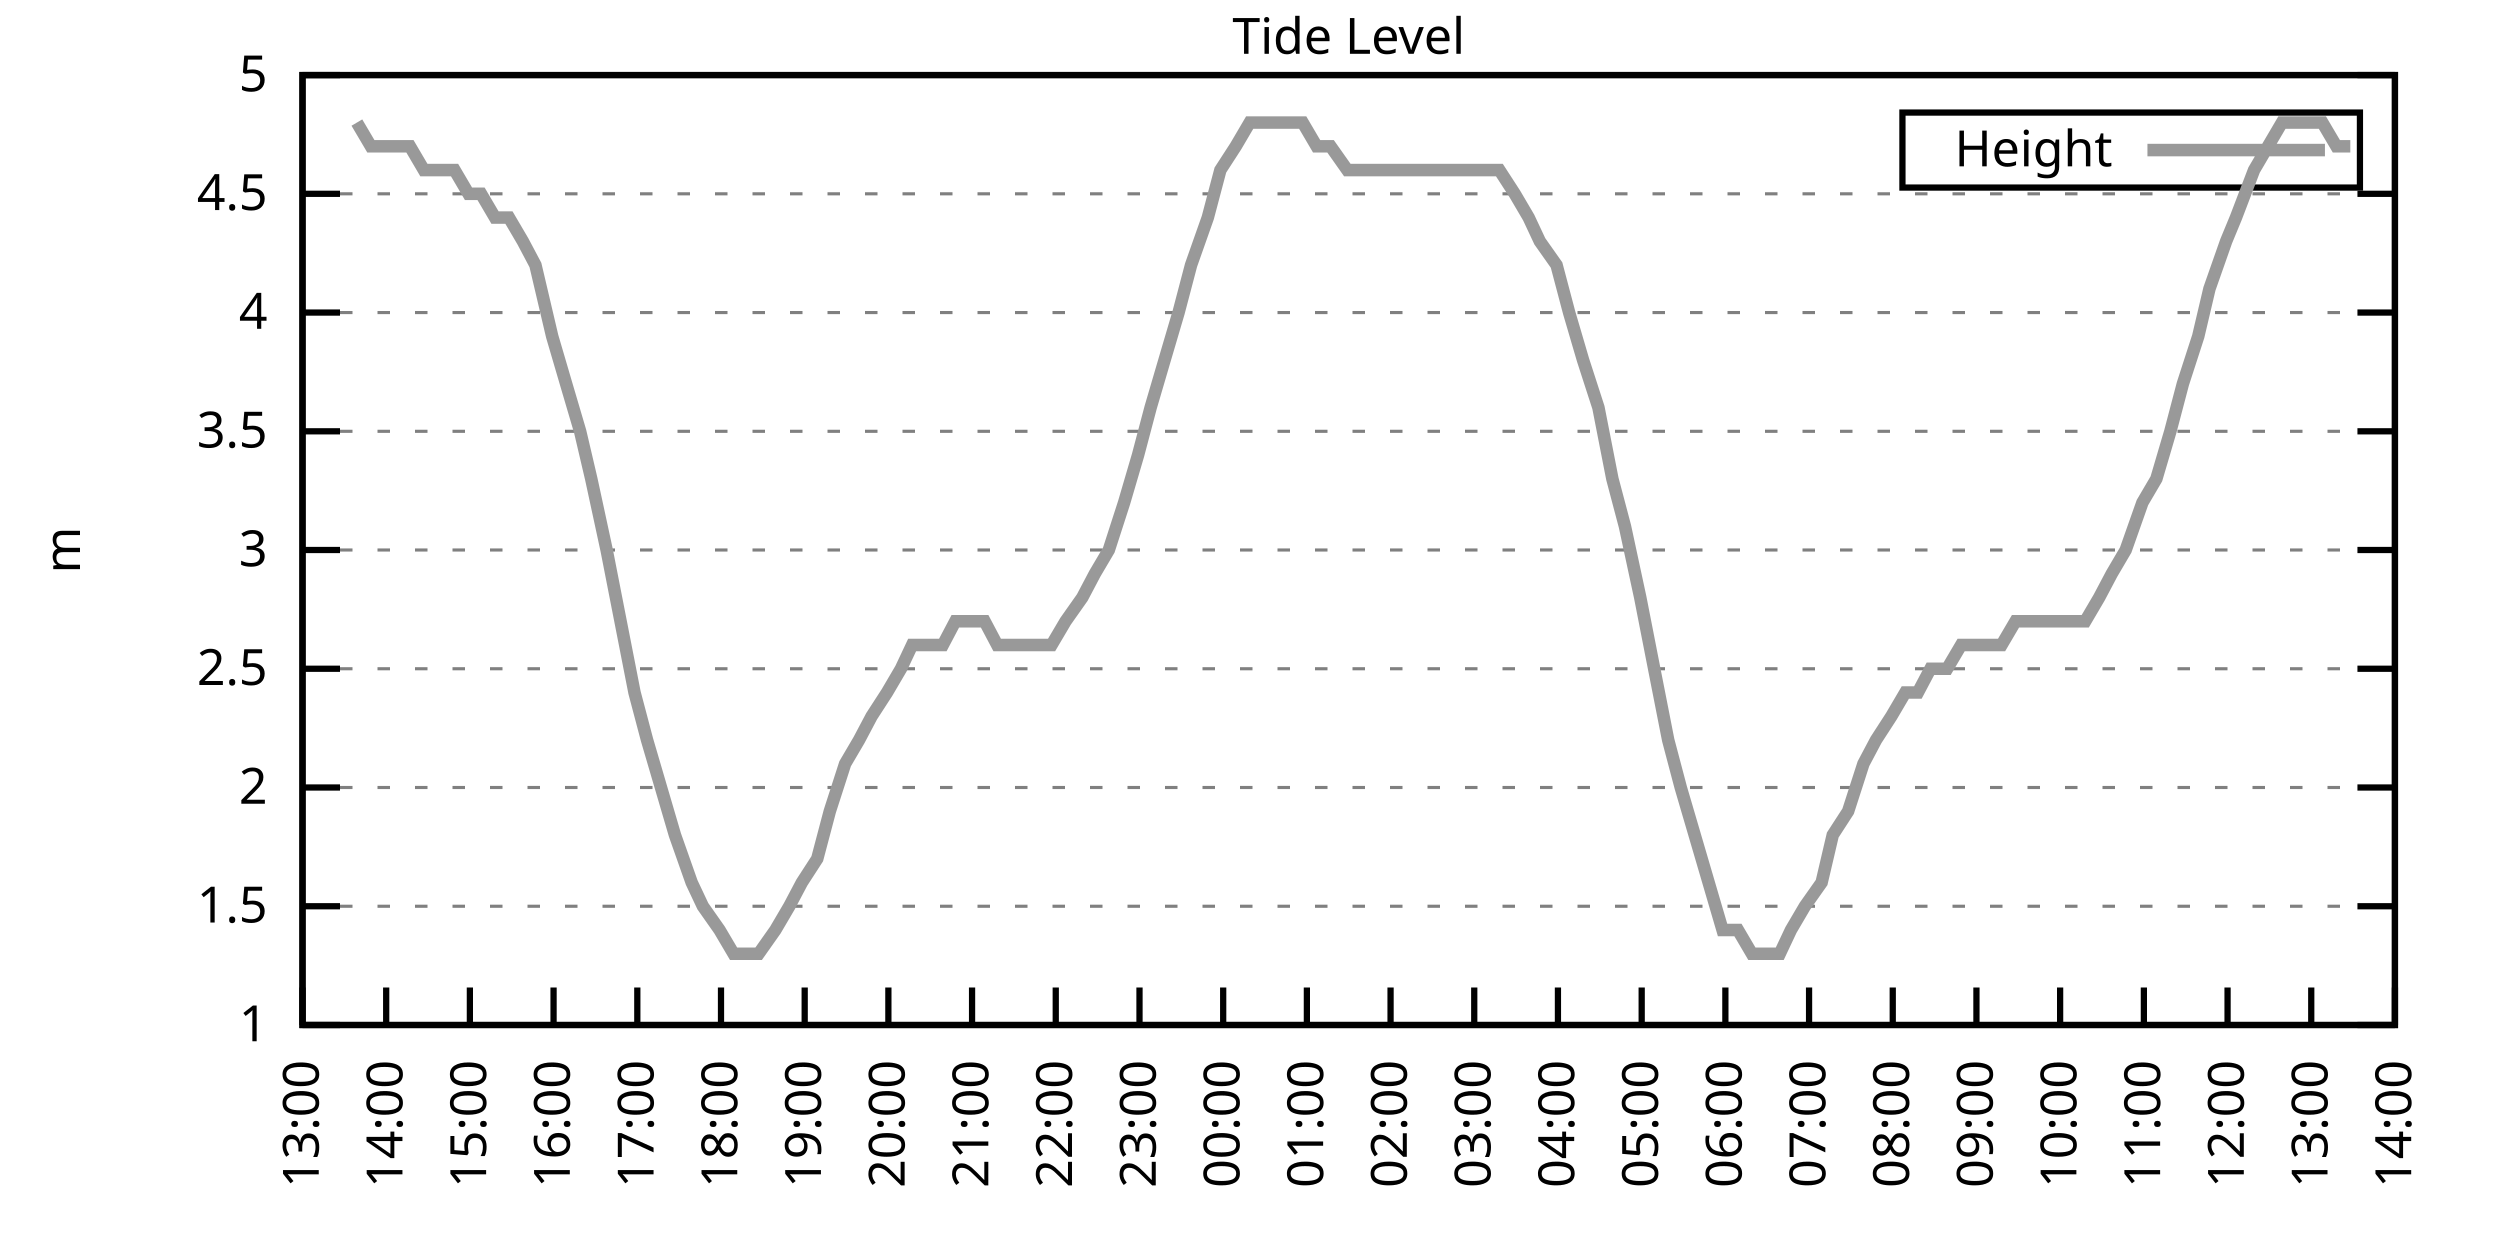
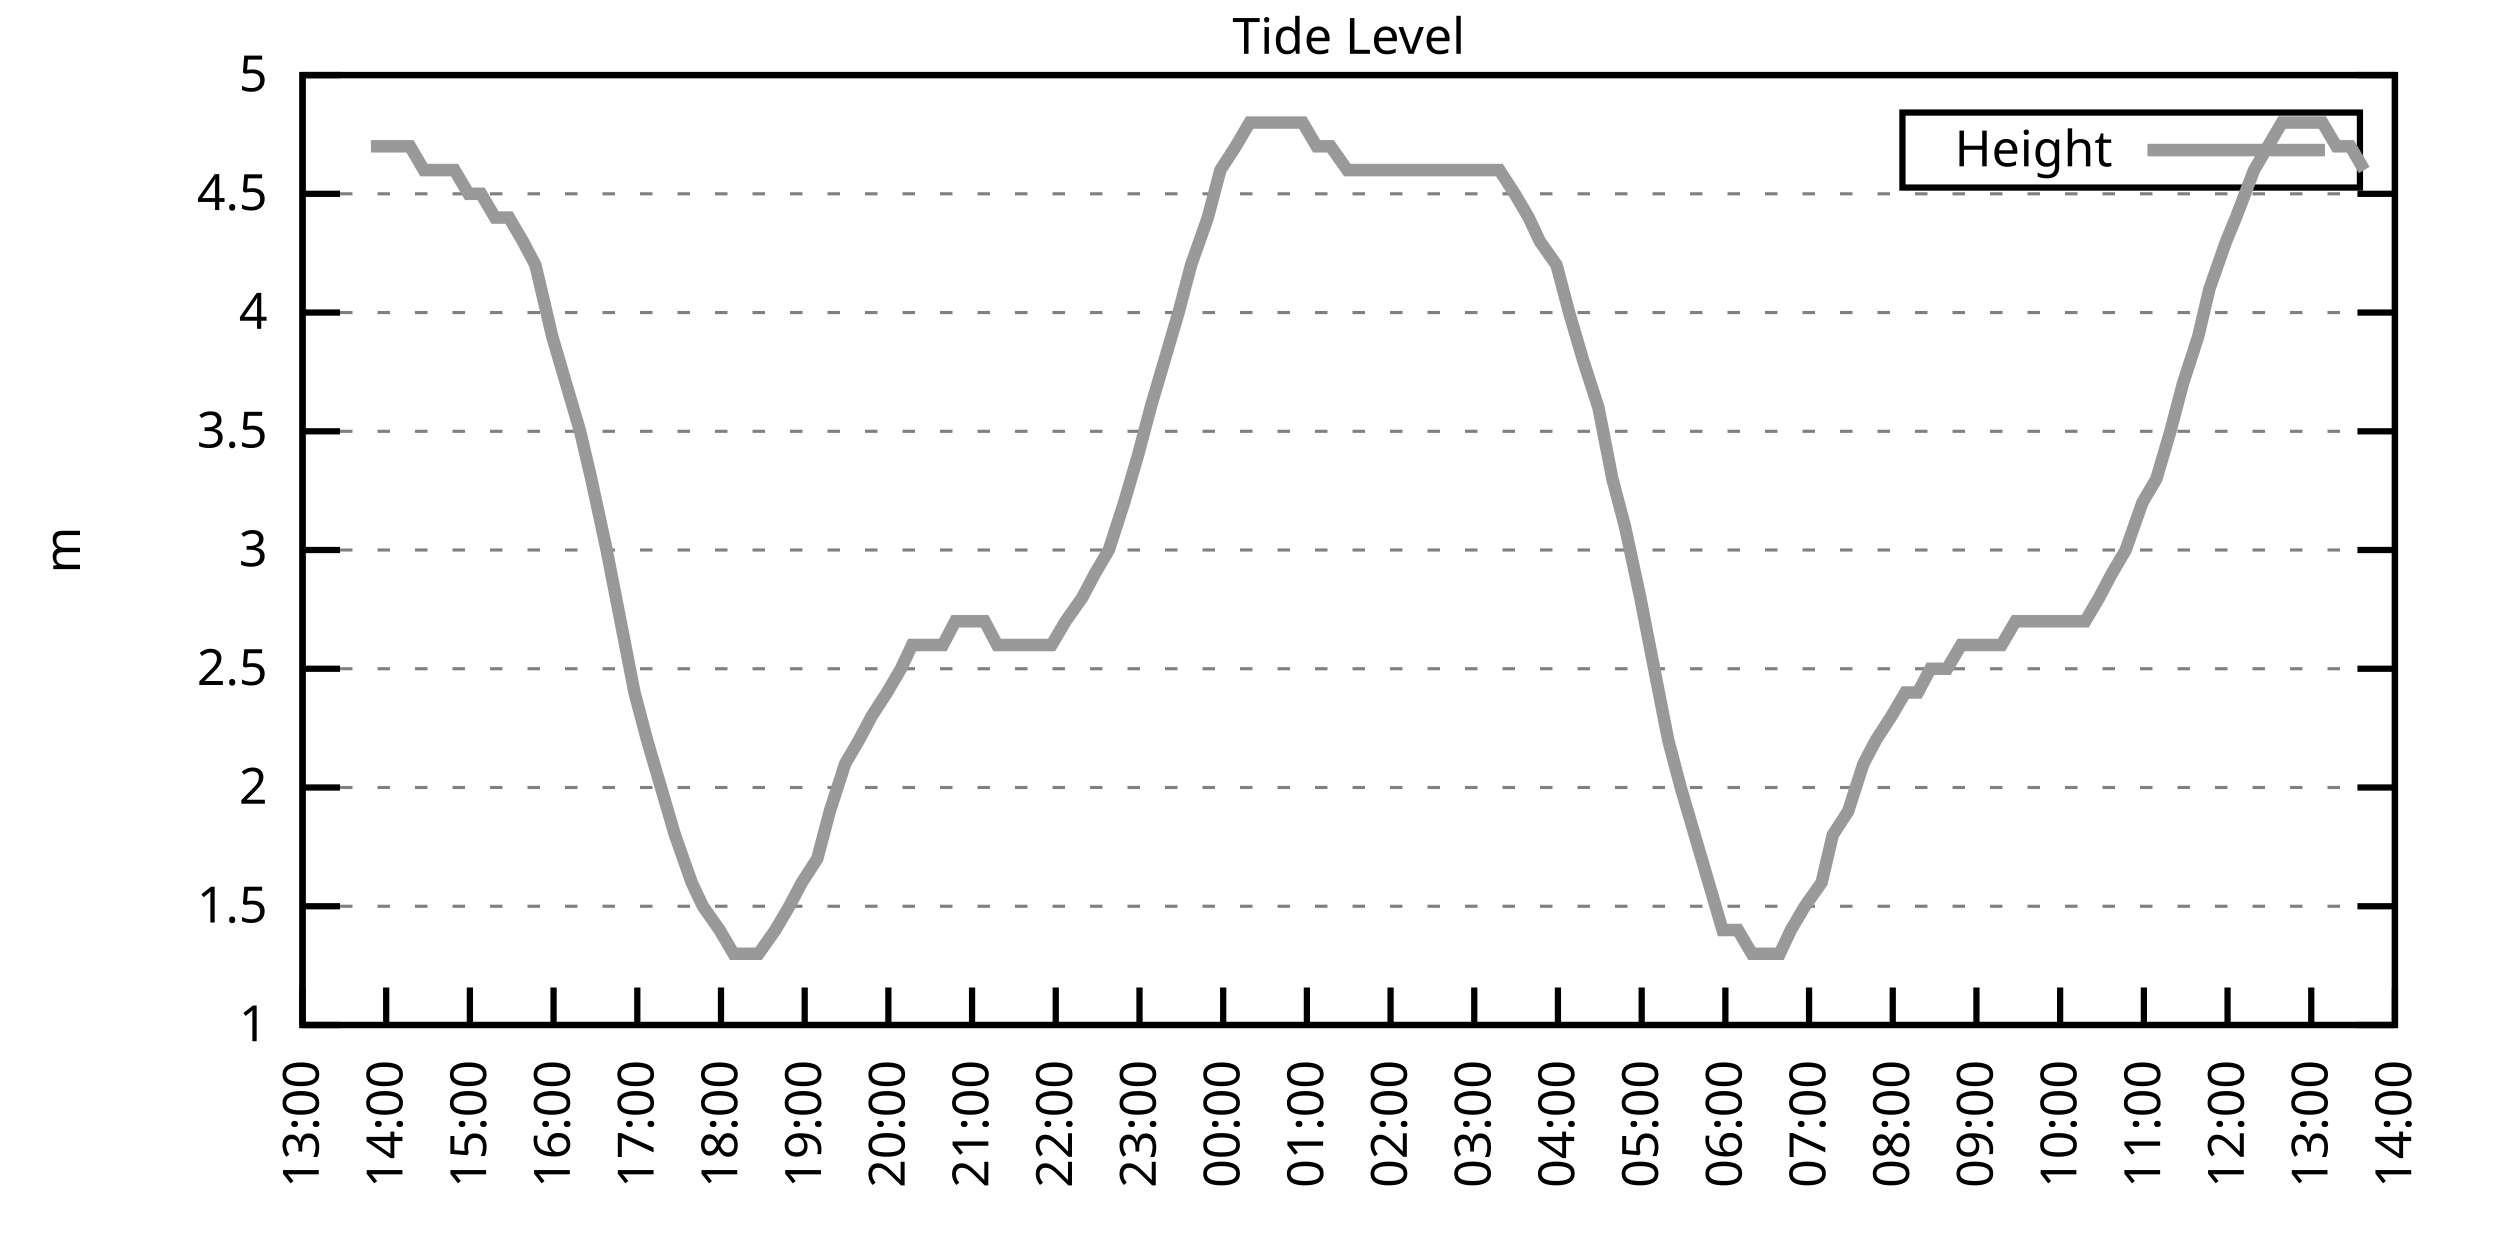
<svg xmlns="http://www.w3.org/2000/svg" xmlns:xlink="http://www.w3.org/1999/xlink" width="400" height="200" viewBox="0 0 400 200">
  <g id="gnuplot_canvas">
    <rect x="0" y="0" width="400" height="200" fill="none" />
    <defs>
      <circle id="gpDot" r="0.5" stroke-width="0.5" stroke="currentColor" />
      <path id="gpPt0" stroke-width="0.333" stroke="currentColor" d="M-1,0 h2 M0,-1 v2" />
      <path id="gpPt1" stroke-width="0.333" stroke="currentColor" d="M-1,-1 L1,1 M1,-1 L-1,1" />
      <path id="gpPt2" stroke-width="0.333" stroke="currentColor" d="M-1,0 L1,0 M0,-1 L0,1 M-1,-1 L1,1 M-1,1 L1,-1" />
      <rect id="gpPt3" stroke-width="0.333" stroke="currentColor" x="-1" y="-1" width="2" height="2" />
      <rect id="gpPt4" stroke-width="0.333" stroke="currentColor" fill="currentColor" x="-1" y="-1" width="2" height="2" />
      <circle id="gpPt5" stroke-width="0.333" stroke="currentColor" cx="0" cy="0" r="1" />
      <use xlink:href="#gpPt5" id="gpPt6" fill="currentColor" stroke="none" />
      <path id="gpPt7" stroke-width="0.333" stroke="currentColor" d="M0,-1.33 L-1.33,0.67 L1.33,0.67 z" />
      <use xlink:href="#gpPt7" id="gpPt8" fill="currentColor" stroke="none" />
      <use xlink:href="#gpPt7" id="gpPt9" stroke="currentColor" transform="rotate(180)" />
      <use xlink:href="#gpPt9" id="gpPt10" fill="currentColor" stroke="none" />
      <use xlink:href="#gpPt3" id="gpPt11" stroke="currentColor" transform="rotate(45)" />
      <use xlink:href="#gpPt11" id="gpPt12" fill="currentColor" stroke="none" />
      <path id="gpPt13" stroke-width="0.333" stroke="currentColor" d="M0,1.330 L1.265,0.411 L0.782,-1.067 L-0.782,-1.076 L-1.265,0.411 z" />
      <use xlink:href="#gpPt13" id="gpPt14" fill="currentColor" stroke="none" />
      <filter id="textbox" filterUnits="objectBoundingBox" x="0" y="0" height="1" width="1">
        <feFlood flood-color="white" flood-opacity="1" result="bgnd" />
        <feComposite in="SourceGraphic" in2="bgnd" operator="atop" />
      </filter>
      <filter id="greybox" filterUnits="objectBoundingBox" x="0" y="0" height="1" width="1">
        <feFlood flood-color="lightgrey" flood-opacity="1" result="grey" />
        <feComposite in="SourceGraphic" in2="grey" operator="atop" />
      </filter>
    </defs>
    <g fill="none" color="white" stroke="currentColor" stroke-width="1.00" stroke-linecap="butt" stroke-linejoin="miter">
</g>
    <g fill="none" color="black" stroke="currentColor" stroke-width="1.00" stroke-linecap="butt" stroke-linejoin="miter">
      <g stroke="none" shape-rendering="crispEdges">
        <polygon fill="rgb(255, 255, 255)" points="48.40,164.00 383.18,164.00 383.18,12.02 48.40,12.02 " />
      </g>
    </g>
    <g fill="none" color="black" stroke="currentColor" stroke-width="1.00" stroke-linecap="butt" stroke-linejoin="miter">
</g>
    <g fill="none" color="black" stroke="black" stroke-width="0.50" stroke-linecap="butt" stroke-linejoin="miter">
</g>
    <g fill="none" color="gray" stroke="currentColor" stroke-width="0.50" stroke-linecap="butt" stroke-linejoin="miter">
      <path stroke="gray" stroke-dasharray="2,4" class="gridline" d="M48.40,164.00 L383.19,164.00  " />
    </g>
    <g fill="none" color="gray" stroke="gray" stroke-width="1.00" stroke-linecap="butt" stroke-linejoin="miter">
</g>
    <g fill="none" color="black" stroke="currentColor" stroke-width="1.00" stroke-linecap="butt" stroke-linejoin="miter">
      <path stroke="black" d="M48.40,164.00 L54.40,164.00 M383.19,164.00 L377.19,164.00  " />
      <g transform="translate(42.80,166.60)" stroke="none" fill="black" font-family="Sans" font-size="8.00" text-anchor="end">
        <text>
          <tspan font-family="Sans"> 1</tspan>
        </text>
      </g>
    </g>
    <g fill="none" color="black" stroke="currentColor" stroke-width="1.00" stroke-linecap="butt" stroke-linejoin="miter">
</g>
    <g fill="none" color="black" stroke="black" stroke-width="0.50" stroke-linecap="butt" stroke-linejoin="miter">
</g>
    <g fill="none" color="gray" stroke="currentColor" stroke-width="0.50" stroke-linecap="butt" stroke-linejoin="miter">
      <path stroke="gray" stroke-dasharray="2,4" class="gridline" d="M48.40,145.00 L383.19,145.00  " />
    </g>
    <g fill="none" color="gray" stroke="gray" stroke-width="1.00" stroke-linecap="butt" stroke-linejoin="miter">
</g>
    <g fill="none" color="black" stroke="currentColor" stroke-width="1.00" stroke-linecap="butt" stroke-linejoin="miter">
      <path stroke="black" d="M48.40,145.00 L54.40,145.00 M383.19,145.00 L377.19,145.00  " />
      <g transform="translate(42.80,147.60)" stroke="none" fill="black" font-family="Sans" font-size="8.00" text-anchor="end">
        <text>
          <tspan font-family="Sans"> 1.5</tspan>
        </text>
      </g>
    </g>
    <g fill="none" color="black" stroke="currentColor" stroke-width="1.00" stroke-linecap="butt" stroke-linejoin="miter">
</g>
    <g fill="none" color="black" stroke="black" stroke-width="0.50" stroke-linecap="butt" stroke-linejoin="miter">
</g>
    <g fill="none" color="gray" stroke="currentColor" stroke-width="0.50" stroke-linecap="butt" stroke-linejoin="miter">
      <path stroke="gray" stroke-dasharray="2,4" class="gridline" d="M48.40,126.00 L383.19,126.00  " />
    </g>
    <g fill="none" color="gray" stroke="gray" stroke-width="1.00" stroke-linecap="butt" stroke-linejoin="miter">
</g>
    <g fill="none" color="black" stroke="currentColor" stroke-width="1.00" stroke-linecap="butt" stroke-linejoin="miter">
      <path stroke="black" d="M48.40,126.00 L54.40,126.00 M383.19,126.00 L377.19,126.00  " />
      <g transform="translate(42.80,128.60)" stroke="none" fill="black" font-family="Sans" font-size="8.00" text-anchor="end">
        <text>
          <tspan font-family="Sans"> 2</tspan>
        </text>
      </g>
    </g>
    <g fill="none" color="black" stroke="currentColor" stroke-width="1.00" stroke-linecap="butt" stroke-linejoin="miter">
</g>
    <g fill="none" color="black" stroke="black" stroke-width="0.50" stroke-linecap="butt" stroke-linejoin="miter">
</g>
    <g fill="none" color="gray" stroke="currentColor" stroke-width="0.50" stroke-linecap="butt" stroke-linejoin="miter">
      <path stroke="gray" stroke-dasharray="2,4" class="gridline" d="M48.40,107.00 L383.19,107.00  " />
    </g>
    <g fill="none" color="gray" stroke="gray" stroke-width="1.00" stroke-linecap="butt" stroke-linejoin="miter">
</g>
    <g fill="none" color="black" stroke="currentColor" stroke-width="1.00" stroke-linecap="butt" stroke-linejoin="miter">
      <path stroke="black" d="M48.40,107.00 L54.40,107.00 M383.19,107.00 L377.19,107.00  " />
      <g transform="translate(42.80,109.60)" stroke="none" fill="black" font-family="Sans" font-size="8.00" text-anchor="end">
        <text>
          <tspan font-family="Sans"> 2.5</tspan>
        </text>
      </g>
    </g>
    <g fill="none" color="black" stroke="currentColor" stroke-width="1.00" stroke-linecap="butt" stroke-linejoin="miter">
</g>
    <g fill="none" color="black" stroke="black" stroke-width="0.50" stroke-linecap="butt" stroke-linejoin="miter">
</g>
    <g fill="none" color="gray" stroke="currentColor" stroke-width="0.50" stroke-linecap="butt" stroke-linejoin="miter">
      <path stroke="gray" stroke-dasharray="2,4" class="gridline" d="M48.40,88.00 L383.19,88.00  " />
    </g>
    <g fill="none" color="gray" stroke="gray" stroke-width="1.00" stroke-linecap="butt" stroke-linejoin="miter">
</g>
    <g fill="none" color="black" stroke="currentColor" stroke-width="1.00" stroke-linecap="butt" stroke-linejoin="miter">
      <path stroke="black" d="M48.40,88.00 L54.40,88.00 M383.19,88.00 L377.19,88.00  " />
      <g transform="translate(42.80,90.60)" stroke="none" fill="black" font-family="Sans" font-size="8.00" text-anchor="end">
        <text>
          <tspan font-family="Sans"> 3</tspan>
        </text>
      </g>
    </g>
    <g fill="none" color="black" stroke="currentColor" stroke-width="1.00" stroke-linecap="butt" stroke-linejoin="miter">
</g>
    <g fill="none" color="black" stroke="black" stroke-width="0.50" stroke-linecap="butt" stroke-linejoin="miter">
</g>
    <g fill="none" color="gray" stroke="currentColor" stroke-width="0.50" stroke-linecap="butt" stroke-linejoin="miter">
      <path stroke="gray" stroke-dasharray="2,4" class="gridline" d="M48.40,69.01 L383.19,69.01  " />
    </g>
    <g fill="none" color="gray" stroke="gray" stroke-width="1.00" stroke-linecap="butt" stroke-linejoin="miter">
</g>
    <g fill="none" color="black" stroke="currentColor" stroke-width="1.00" stroke-linecap="butt" stroke-linejoin="miter">
      <path stroke="black" d="M48.40,69.01 L54.40,69.01 M383.19,69.01 L377.19,69.01  " />
      <g transform="translate(42.80,71.61)" stroke="none" fill="black" font-family="Sans" font-size="8.00" text-anchor="end">
        <text>
          <tspan font-family="Sans"> 3.5</tspan>
        </text>
      </g>
    </g>
    <g fill="none" color="black" stroke="currentColor" stroke-width="1.00" stroke-linecap="butt" stroke-linejoin="miter">
</g>
    <g fill="none" color="black" stroke="black" stroke-width="0.50" stroke-linecap="butt" stroke-linejoin="miter">
</g>
    <g fill="none" color="gray" stroke="currentColor" stroke-width="0.50" stroke-linecap="butt" stroke-linejoin="miter">
      <path stroke="gray" stroke-dasharray="2,4" class="gridline" d="M48.40,50.01 L383.19,50.01  " />
    </g>
    <g fill="none" color="gray" stroke="gray" stroke-width="1.00" stroke-linecap="butt" stroke-linejoin="miter">
</g>
    <g fill="none" color="black" stroke="currentColor" stroke-width="1.00" stroke-linecap="butt" stroke-linejoin="miter">
      <path stroke="black" d="M48.40,50.01 L54.40,50.01 M383.19,50.01 L377.19,50.01  " />
      <g transform="translate(42.80,52.61)" stroke="none" fill="black" font-family="Sans" font-size="8.00" text-anchor="end">
        <text>
          <tspan font-family="Sans"> 4</tspan>
        </text>
      </g>
    </g>
    <g fill="none" color="black" stroke="currentColor" stroke-width="1.00" stroke-linecap="butt" stroke-linejoin="miter">
</g>
    <g fill="none" color="black" stroke="black" stroke-width="0.50" stroke-linecap="butt" stroke-linejoin="miter">
</g>
    <g fill="none" color="gray" stroke="currentColor" stroke-width="0.50" stroke-linecap="butt" stroke-linejoin="miter">
      <path stroke="gray" stroke-dasharray="2,4" class="gridline" d="M48.40,31.01 L383.19,31.01  " />
    </g>
    <g fill="none" color="gray" stroke="gray" stroke-width="1.00" stroke-linecap="butt" stroke-linejoin="miter">
</g>
    <g fill="none" color="black" stroke="currentColor" stroke-width="1.00" stroke-linecap="butt" stroke-linejoin="miter">
      <path stroke="black" d="M48.40,31.01 L54.40,31.01 M383.19,31.01 L377.19,31.01  " />
      <g transform="translate(42.80,33.61)" stroke="none" fill="black" font-family="Sans" font-size="8.00" text-anchor="end">
        <text>
          <tspan font-family="Sans"> 4.5</tspan>
        </text>
      </g>
    </g>
    <g fill="none" color="black" stroke="currentColor" stroke-width="1.00" stroke-linecap="butt" stroke-linejoin="miter">
</g>
    <g fill="none" color="black" stroke="black" stroke-width="0.50" stroke-linecap="butt" stroke-linejoin="miter">
</g>
    <g fill="none" color="gray" stroke="currentColor" stroke-width="0.50" stroke-linecap="butt" stroke-linejoin="miter">
      <path stroke="gray" stroke-dasharray="2,4" class="gridline" d="M48.40,12.01 L383.19,12.01  " />
    </g>
    <g fill="none" color="gray" stroke="gray" stroke-width="1.00" stroke-linecap="butt" stroke-linejoin="miter">
</g>
    <g fill="none" color="black" stroke="currentColor" stroke-width="1.00" stroke-linecap="butt" stroke-linejoin="miter">
      <path stroke="black" d="M48.40,12.01 L54.40,12.01 M383.19,12.01 L377.19,12.01  " />
      <g transform="translate(42.80,14.61)" stroke="none" fill="black" font-family="Sans" font-size="8.00" text-anchor="end">
        <text>
          <tspan font-family="Sans"> 5</tspan>
        </text>
      </g>
    </g>
    <g fill="none" color="black" stroke="currentColor" stroke-width="1.00" stroke-linecap="butt" stroke-linejoin="miter">
      <path stroke="black" d="M48.40,164.00 L48.40,158.00  " />
      <g transform="translate(51.00,169.60) rotate(270.00)" stroke="none" fill="black" font-family="Sans" font-size="8.00" text-anchor="end">
        <text>
          <tspan font-family="Sans">13:00</tspan>
        </text>
      </g>
    </g>
    <g fill="none" color="black" stroke="currentColor" stroke-width="1.00" stroke-linecap="butt" stroke-linejoin="miter">
      <path stroke="black" d="M61.79,164.00 L61.79,158.00  " />
      <g transform="translate(64.39,169.60) rotate(270.00)" stroke="none" fill="black" font-family="Sans" font-size="8.00" text-anchor="end">
        <text>
          <tspan font-family="Sans">14:00</tspan>
        </text>
      </g>
    </g>
    <g fill="none" color="black" stroke="currentColor" stroke-width="1.00" stroke-linecap="butt" stroke-linejoin="miter">
      <path stroke="black" d="M75.18,164.00 L75.18,158.00  " />
      <g transform="translate(77.78,169.60) rotate(270.00)" stroke="none" fill="black" font-family="Sans" font-size="8.00" text-anchor="end">
        <text>
          <tspan font-family="Sans">15:00</tspan>
        </text>
      </g>
    </g>
    <g fill="none" color="black" stroke="currentColor" stroke-width="1.00" stroke-linecap="butt" stroke-linejoin="miter">
      <path stroke="black" d="M88.57,164.00 L88.57,158.00  " />
      <g transform="translate(91.17,169.60) rotate(270.00)" stroke="none" fill="black" font-family="Sans" font-size="8.00" text-anchor="end">
        <text>
          <tspan font-family="Sans">16:00</tspan>
        </text>
      </g>
    </g>
    <g fill="none" color="black" stroke="currentColor" stroke-width="1.00" stroke-linecap="butt" stroke-linejoin="miter">
      <path stroke="black" d="M101.97,164.00 L101.97,158.00  " />
      <g transform="translate(104.57,169.60) rotate(270.00)" stroke="none" fill="black" font-family="Sans" font-size="8.00" text-anchor="end">
        <text>
          <tspan font-family="Sans">17:00</tspan>
        </text>
      </g>
    </g>
    <g fill="none" color="black" stroke="currentColor" stroke-width="1.00" stroke-linecap="butt" stroke-linejoin="miter">
      <path stroke="black" d="M115.36,164.00 L115.36,158.00  " />
      <g transform="translate(117.96,169.60) rotate(270.00)" stroke="none" fill="black" font-family="Sans" font-size="8.00" text-anchor="end">
        <text>
          <tspan font-family="Sans">18:00</tspan>
        </text>
      </g>
    </g>
    <g fill="none" color="black" stroke="currentColor" stroke-width="1.00" stroke-linecap="butt" stroke-linejoin="miter">
      <path stroke="black" d="M128.75,164.00 L128.75,158.00  " />
      <g transform="translate(131.35,169.60) rotate(270.00)" stroke="none" fill="black" font-family="Sans" font-size="8.00" text-anchor="end">
        <text>
          <tspan font-family="Sans">19:00</tspan>
        </text>
      </g>
    </g>
    <g fill="none" color="black" stroke="currentColor" stroke-width="1.00" stroke-linecap="butt" stroke-linejoin="miter">
      <path stroke="black" d="M142.14,164.00 L142.14,158.00  " />
      <g transform="translate(144.74,169.60) rotate(270.00)" stroke="none" fill="black" font-family="Sans" font-size="8.00" text-anchor="end">
        <text>
          <tspan font-family="Sans">20:00</tspan>
        </text>
      </g>
    </g>
    <g fill="none" color="black" stroke="currentColor" stroke-width="1.00" stroke-linecap="butt" stroke-linejoin="miter">
      <path stroke="black" d="M155.53,164.00 L155.53,158.00  " />
      <g transform="translate(158.13,169.60) rotate(270.00)" stroke="none" fill="black" font-family="Sans" font-size="8.00" text-anchor="end">
        <text>
          <tspan font-family="Sans">21:00</tspan>
        </text>
      </g>
    </g>
    <g fill="none" color="black" stroke="currentColor" stroke-width="1.00" stroke-linecap="butt" stroke-linejoin="miter">
      <path stroke="black" d="M168.92,164.00 L168.92,158.00  " />
      <g transform="translate(171.52,169.60) rotate(270.00)" stroke="none" fill="black" font-family="Sans" font-size="8.00" text-anchor="end">
        <text>
          <tspan font-family="Sans">22:00</tspan>
        </text>
      </g>
    </g>
    <g fill="none" color="black" stroke="currentColor" stroke-width="1.00" stroke-linecap="butt" stroke-linejoin="miter">
      <path stroke="black" d="M182.32,164.00 L182.32,158.00  " />
      <g transform="translate(184.92,169.60) rotate(270.00)" stroke="none" fill="black" font-family="Sans" font-size="8.00" text-anchor="end">
        <text>
          <tspan font-family="Sans">23:00</tspan>
        </text>
      </g>
    </g>
    <g fill="none" color="black" stroke="currentColor" stroke-width="1.00" stroke-linecap="butt" stroke-linejoin="miter">
      <path stroke="black" d="M195.71,164.00 L195.71,158.00  " />
      <g transform="translate(198.31,169.60) rotate(270.00)" stroke="none" fill="black" font-family="Sans" font-size="8.00" text-anchor="end">
        <text>
          <tspan font-family="Sans">00:00</tspan>
        </text>
      </g>
    </g>
    <g fill="none" color="black" stroke="currentColor" stroke-width="1.00" stroke-linecap="butt" stroke-linejoin="miter">
      <path stroke="black" d="M209.10,164.00 L209.10,158.00  " />
      <g transform="translate(211.70,169.60) rotate(270.00)" stroke="none" fill="black" font-family="Sans" font-size="8.00" text-anchor="end">
        <text>
          <tspan font-family="Sans">01:00</tspan>
        </text>
      </g>
    </g>
    <g fill="none" color="black" stroke="currentColor" stroke-width="1.00" stroke-linecap="butt" stroke-linejoin="miter">
      <path stroke="black" d="M222.49,164.00 L222.49,158.00  " />
      <g transform="translate(225.09,169.60) rotate(270.00)" stroke="none" fill="black" font-family="Sans" font-size="8.00" text-anchor="end">
        <text>
          <tspan font-family="Sans">02:00</tspan>
        </text>
      </g>
    </g>
    <g fill="none" color="black" stroke="currentColor" stroke-width="1.00" stroke-linecap="butt" stroke-linejoin="miter">
      <path stroke="black" d="M235.88,164.00 L235.88,158.00  " />
      <g transform="translate(238.48,169.60) rotate(270.00)" stroke="none" fill="black" font-family="Sans" font-size="8.00" text-anchor="end">
        <text>
          <tspan font-family="Sans">03:00</tspan>
        </text>
      </g>
    </g>
    <g fill="none" color="black" stroke="currentColor" stroke-width="1.00" stroke-linecap="butt" stroke-linejoin="miter">
      <path stroke="black" d="M249.27,164.00 L249.27,158.00  " />
      <g transform="translate(251.87,169.60) rotate(270.00)" stroke="none" fill="black" font-family="Sans" font-size="8.00" text-anchor="end">
        <text>
          <tspan font-family="Sans">04:00</tspan>
        </text>
      </g>
    </g>
    <g fill="none" color="black" stroke="currentColor" stroke-width="1.00" stroke-linecap="butt" stroke-linejoin="miter">
      <path stroke="black" d="M262.67,164.00 L262.67,158.00  " />
      <g transform="translate(265.27,169.60) rotate(270.00)" stroke="none" fill="black" font-family="Sans" font-size="8.00" text-anchor="end">
        <text>
          <tspan font-family="Sans">05:00</tspan>
        </text>
      </g>
    </g>
    <g fill="none" color="black" stroke="currentColor" stroke-width="1.00" stroke-linecap="butt" stroke-linejoin="miter">
      <path stroke="black" d="M276.06,164.00 L276.06,158.00  " />
      <g transform="translate(278.66,169.60) rotate(270.00)" stroke="none" fill="black" font-family="Sans" font-size="8.00" text-anchor="end">
        <text>
          <tspan font-family="Sans">06:00</tspan>
        </text>
      </g>
    </g>
    <g fill="none" color="black" stroke="currentColor" stroke-width="1.00" stroke-linecap="butt" stroke-linejoin="miter">
      <path stroke="black" d="M289.45,164.00 L289.45,158.00  " />
      <g transform="translate(292.05,169.60) rotate(270.00)" stroke="none" fill="black" font-family="Sans" font-size="8.00" text-anchor="end">
        <text>
          <tspan font-family="Sans">07:00</tspan>
        </text>
      </g>
    </g>
    <g fill="none" color="black" stroke="currentColor" stroke-width="1.00" stroke-linecap="butt" stroke-linejoin="miter">
      <path stroke="black" d="M302.84,164.00 L302.84,158.00  " />
      <g transform="translate(305.44,169.60) rotate(270.00)" stroke="none" fill="black" font-family="Sans" font-size="8.00" text-anchor="end">
        <text>
          <tspan font-family="Sans">08:00</tspan>
        </text>
      </g>
    </g>
    <g fill="none" color="black" stroke="currentColor" stroke-width="1.00" stroke-linecap="butt" stroke-linejoin="miter">
      <path stroke="black" d="M316.23,164.00 L316.23,158.00  " />
      <g transform="translate(318.83,169.60) rotate(270.00)" stroke="none" fill="black" font-family="Sans" font-size="8.00" text-anchor="end">
        <text>
          <tspan font-family="Sans">09:00</tspan>
        </text>
      </g>
    </g>
    <g fill="none" color="black" stroke="currentColor" stroke-width="1.00" stroke-linecap="butt" stroke-linejoin="miter">
      <path stroke="black" d="M329.62,164.00 L329.62,158.00  " />
      <g transform="translate(332.22,169.60) rotate(270.00)" stroke="none" fill="black" font-family="Sans" font-size="8.00" text-anchor="end">
        <text>
          <tspan font-family="Sans">10:00</tspan>
        </text>
      </g>
    </g>
    <g fill="none" color="black" stroke="currentColor" stroke-width="1.00" stroke-linecap="butt" stroke-linejoin="miter">
      <path stroke="black" d="M343.02,164.00 L343.02,158.00  " />
      <g transform="translate(345.62,169.60) rotate(270.00)" stroke="none" fill="black" font-family="Sans" font-size="8.00" text-anchor="end">
        <text>
          <tspan font-family="Sans">11:00</tspan>
        </text>
      </g>
    </g>
    <g fill="none" color="black" stroke="currentColor" stroke-width="1.00" stroke-linecap="butt" stroke-linejoin="miter">
      <path stroke="black" d="M356.41,164.00 L356.41,158.00  " />
      <g transform="translate(359.01,169.60) rotate(270.00)" stroke="none" fill="black" font-family="Sans" font-size="8.00" text-anchor="end">
        <text>
          <tspan font-family="Sans">12:00</tspan>
        </text>
      </g>
    </g>
    <g fill="none" color="black" stroke="currentColor" stroke-width="1.00" stroke-linecap="butt" stroke-linejoin="miter">
      <path stroke="black" d="M369.80,164.00 L369.80,158.00  " />
      <g transform="translate(372.40,169.60) rotate(270.00)" stroke="none" fill="black" font-family="Sans" font-size="8.00" text-anchor="end">
        <text>
          <tspan font-family="Sans">13:00</tspan>
        </text>
      </g>
    </g>
    <g fill="none" color="black" stroke="currentColor" stroke-width="1.00" stroke-linecap="butt" stroke-linejoin="miter">
      <path stroke="black" d="M383.19,164.00 L383.19,158.00  " />
      <g transform="translate(385.79,169.60) rotate(270.00)" stroke="none" fill="black" font-family="Sans" font-size="8.00" text-anchor="end">
        <text>
          <tspan font-family="Sans">14:00</tspan>
        </text>
      </g>
    </g>
    <g fill="none" color="black" stroke="currentColor" stroke-width="1.00" stroke-linecap="butt" stroke-linejoin="miter">
</g>
    <g fill="none" color="black" stroke="currentColor" stroke-width="1.00" stroke-linecap="butt" stroke-linejoin="miter">
      <path stroke="black" d="M48.40,12.01 L48.40,164.00 L383.19,164.00 L383.19,12.01 L48.40,12.01 Z  " />
    </g>
    <g fill="none" color="black" stroke="currentColor" stroke-width="1.00" stroke-linecap="butt" stroke-linejoin="miter">
</g>
    <g fill="none" color="black" stroke="currentColor" stroke-width="1.00" stroke-linecap="butt" stroke-linejoin="miter">
      <path stroke="black" d="M304.39,30.01 L304.39,18.01 L377.59,18.01 L377.59,30.01 L304.39,30.01 Z  " />
    </g>
    <g id="Tide_level_plot_1">
      <g fill="none" color="white" stroke="black" stroke-width="2.00" stroke-linecap="butt" stroke-linejoin="miter">
</g>
      <g fill="none" color="black" stroke="currentColor" stroke-width="2.00" stroke-linecap="butt" stroke-linejoin="miter">
        <g transform="translate(337.99,26.61)" stroke="none" fill="black" font-family="Sans" font-size="8.00" text-anchor="end">
          <text>
            <tspan font-family="Sans">Height</tspan>
          </text>
        </g>
      </g>
      <g fill="none" color="black" stroke="currentColor" stroke-width="2.00" stroke-linecap="butt" stroke-linejoin="miter">
-         <path stroke="rgb(153, 153, 153)" d="M343.59,24.01 L371.99,24.01 M57.10,19.61 L59.34,23.41 L61.57,23.41 L63.80,23.41 L65.59,23.41 L67.82,27.21   L70.27,27.21 L72.73,27.21 L74.96,31.01 L76.97,31.01 L79.20,34.81 L81.43,34.81 L83.66,38.61 L85.67,42.41   L88.35,53.81 L90.58,61.41 L92.82,69.01 L94.60,76.61 L97.06,88.00 L99.29,99.40 L101.52,110.80 L103.53,118.40   L105.76,126.00 L107.99,133.60 L110.67,141.20 L112.46,145.00 L115.13,148.80 L117.37,152.60 L119.60,152.60 L121.38,152.60   L124.06,148.80 L126.29,145.00 L128.30,141.20 L130.76,137.40 L132.77,129.80 L135.22,122.20 L137.45,118.40 L139.46,114.60   L141.92,110.80 L144.15,107.00 L145.94,103.20 L147.94,103.20 L150.85,103.20 L152.85,99.40 L155.09,99.40 L157.54,99.40   L159.55,103.20 L161.78,103.20 L164.24,103.20 L166.25,103.20 L168.25,103.20 L170.49,99.40 L173.17,95.60 L175.17,91.80   L177.41,88.00 L179.86,80.41 L182.09,72.81 L184.10,65.21 L186.33,57.61 L188.57,50.01 L190.57,42.41 L193.25,34.81   L195.26,27.21 L197.72,23.41 L199.95,19.61 L202.18,19.61 L204.41,19.61 L206.64,19.61 L208.43,19.61 L210.66,23.41   L212.89,23.41 L215.57,27.21 L217.58,27.21 L220.04,27.21 L221.82,27.21 L223.83,27.21 L226.06,27.21 L228.29,27.21   L231.20,27.21 L233.43,27.21 L235.21,27.21 L237.89,27.21 L239.90,27.21 L242.36,31.01 L244.59,34.81 L246.37,38.61   L249.05,42.41 L251.06,50.01 L253.29,57.61 L255.75,65.21 L257.98,76.61 L259.99,84.21 L262.44,95.60 L264.67,107.00   L266.91,118.40 L268.92,126.00 L271.15,133.60 L273.38,141.20 L275.61,148.80 L278.07,148.80 L280.30,152.60 L282.53,152.60   L284.76,152.60 L286.55,148.80 L288.78,145.00 L291.46,141.20 L293.24,133.60 L295.70,129.80 L298.15,122.20 L300.16,118.40   L302.62,114.60 L304.85,110.80 L306.86,110.80 L308.87,107.00 L311.54,107.00 L313.78,103.20 L315.79,103.20 L318.02,103.20   L320.25,103.20 L322.48,99.40 L324.49,99.40 L326.72,99.40 L329.18,99.40 L331.41,99.40 L333.64,99.40 L335.87,95.60   L337.88,91.80 L340.11,88.00 L342.79,80.41 L345.02,76.61 L347.26,69.01 L349.26,61.41 L351.72,53.81 L353.51,46.21   L356.18,38.61 L357.75,34.81 L360.65,27.21 L362.88,23.41 L365.11,19.61 L366.90,19.61 L369.13,19.61 L371.58,19.61   L373.82,23.41 L376.05,23.41  " />
+         <path stroke="rgb(153, 153, 153)" d="M343.59,24.01 L371.99,24.01 M59.34,23.41 L61.57,23.41 L63.80,23.41 L65.59,23.41 L67.82,27.21 L70.27,27.21   L72.73,27.21 L74.96,31.01 L76.97,31.01 L79.20,34.81 L81.43,34.81 L83.66,38.61 L85.67,42.41 L88.35,53.81   L90.58,61.41 L92.82,69.01 L94.60,76.61 L97.06,88.00 L99.29,99.40 L101.52,110.80 L103.53,118.40 L105.76,126.00   L107.99,133.60 L110.67,141.20 L112.46,145.00 L115.13,148.80 L117.37,152.60 L119.60,152.60 L121.38,152.60 L124.06,148.80   L126.29,145.00 L128.30,141.20 L130.76,137.40 L132.77,129.80 L135.22,122.20 L137.45,118.40 L139.46,114.60 L141.92,110.80   L144.15,107.00 L145.94,103.20 L147.94,103.20 L150.85,103.20 L152.85,99.40 L155.09,99.40 L157.54,99.40 L159.55,103.20   L161.78,103.20 L164.24,103.20 L166.25,103.20 L168.25,103.20 L170.49,99.40 L173.17,95.60 L175.17,91.80 L177.41,88.00   L179.86,80.41 L182.09,72.81 L184.10,65.21 L186.33,57.61 L188.57,50.01 L190.57,42.41 L193.25,34.81 L195.26,27.21   L197.72,23.41 L199.95,19.61 L202.18,19.61 L204.41,19.61 L206.64,19.61 L208.43,19.61 L210.66,23.41 L212.89,23.41   L215.57,27.21 L217.58,27.21 L220.04,27.21 L221.82,27.21 L223.83,27.21 L226.06,27.21 L228.29,27.21 L231.20,27.21   L233.43,27.21 L235.21,27.21 L237.89,27.21 L239.90,27.21 L242.36,31.01 L244.59,34.81 L246.37,38.61 L249.05,42.41   L251.06,50.01 L253.29,57.61 L255.75,65.21 L257.98,76.61 L259.99,84.21 L262.44,95.60 L264.67,107.00 L266.91,118.40   L268.92,126.00 L271.15,133.60 L273.38,141.20 L275.61,148.80 L278.07,148.80 L280.30,152.60 L282.53,152.60 L284.76,152.60   L286.55,148.80 L288.78,145.00 L291.46,141.20 L293.24,133.60 L295.70,129.80 L298.15,122.20 L300.16,118.40 L302.62,114.60   L304.85,110.80 L306.86,110.80 L308.87,107.00 L311.54,107.00 L313.78,103.20 L315.79,103.20 L318.02,103.20 L320.25,103.20   L322.48,99.40 L324.49,99.40 L326.72,99.40 L329.18,99.40 L331.41,99.40 L333.64,99.40 L335.87,95.60 L337.88,91.80   L340.11,88.00 L342.79,80.41 L345.02,76.61 L347.26,69.01 L349.26,61.41 L351.72,53.81 L353.51,46.21 L356.18,38.61   L357.75,34.81 L360.65,27.21 L362.88,23.41 L365.11,19.61 L366.90,19.61 L369.13,19.61 L371.58,19.61 L373.82,23.41   L376.05,23.41 L378.28,27.21  " />
      </g>
    </g>
    <g fill="none" color="black" stroke="currentColor" stroke-width="2.00" stroke-linecap="butt" stroke-linejoin="miter">
</g>
    <g fill="none" color="black" stroke="black" stroke-width="1.00" stroke-linecap="butt" stroke-linejoin="miter">
</g>
    <g fill="none" color="black" stroke="currentColor" stroke-width="1.00" stroke-linecap="butt" stroke-linejoin="miter">
      <path stroke="black" d="M48.40,12.01 L48.40,164.00 L383.19,164.00 L383.19,12.01 L48.40,12.01 Z  " />
      <g transform="translate(12.80,88.01) rotate(270.00)" stroke="none" fill="black" font-family="Sans" font-size="8.00" text-anchor="middle">
        <text>
          <tspan font-family="Sans">m</tspan>
        </text>
      </g>
    </g>
    <g fill="none" color="black" stroke="currentColor" stroke-width="1.00" stroke-linecap="butt" stroke-linejoin="miter">
</g>
    <g fill="none" color="black" stroke="currentColor" stroke-width="1.00" stroke-linecap="butt" stroke-linejoin="miter">
      <g transform="translate(215.79,8.61)" stroke="none" fill="black" font-family="Sans" font-size="8.00" text-anchor="middle">
        <text>
          <tspan font-family="Sans">Tide Level</tspan>
        </text>
      </g>
    </g>
    <g fill="none" color="black" stroke="currentColor" stroke-width="1.00" stroke-linecap="butt" stroke-linejoin="miter">
</g>
  </g>
</svg>
